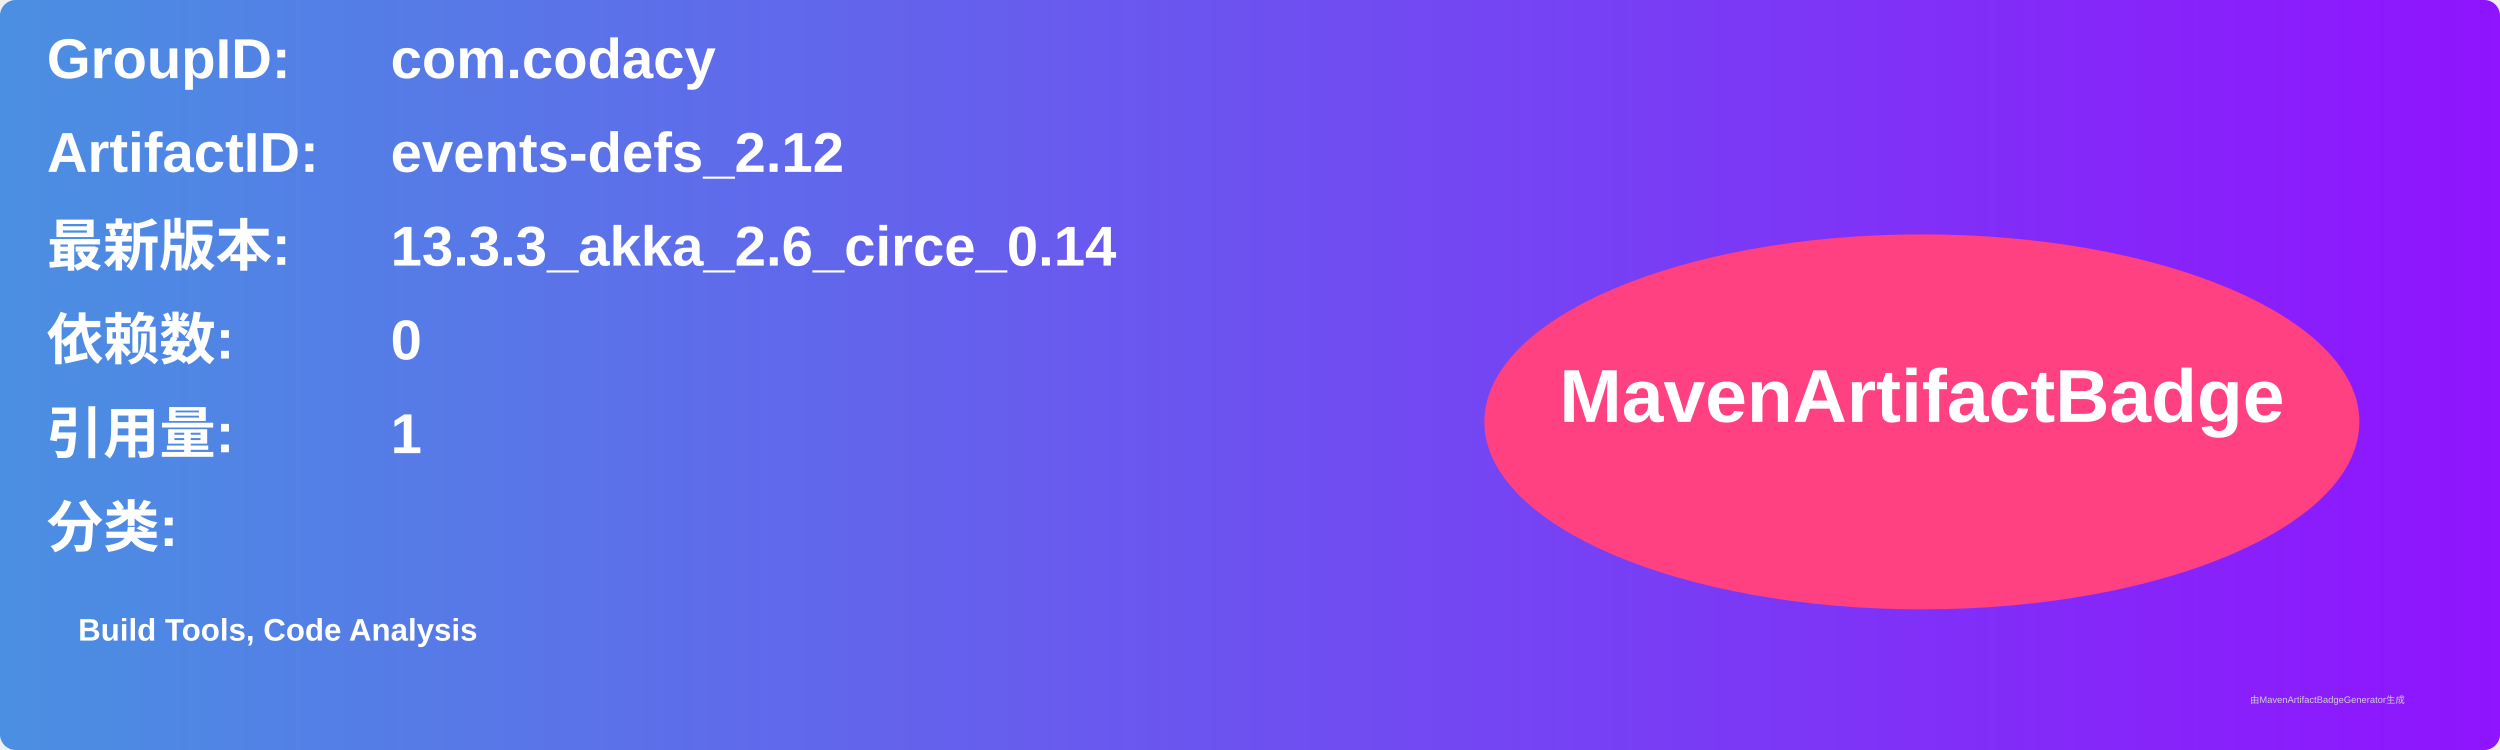
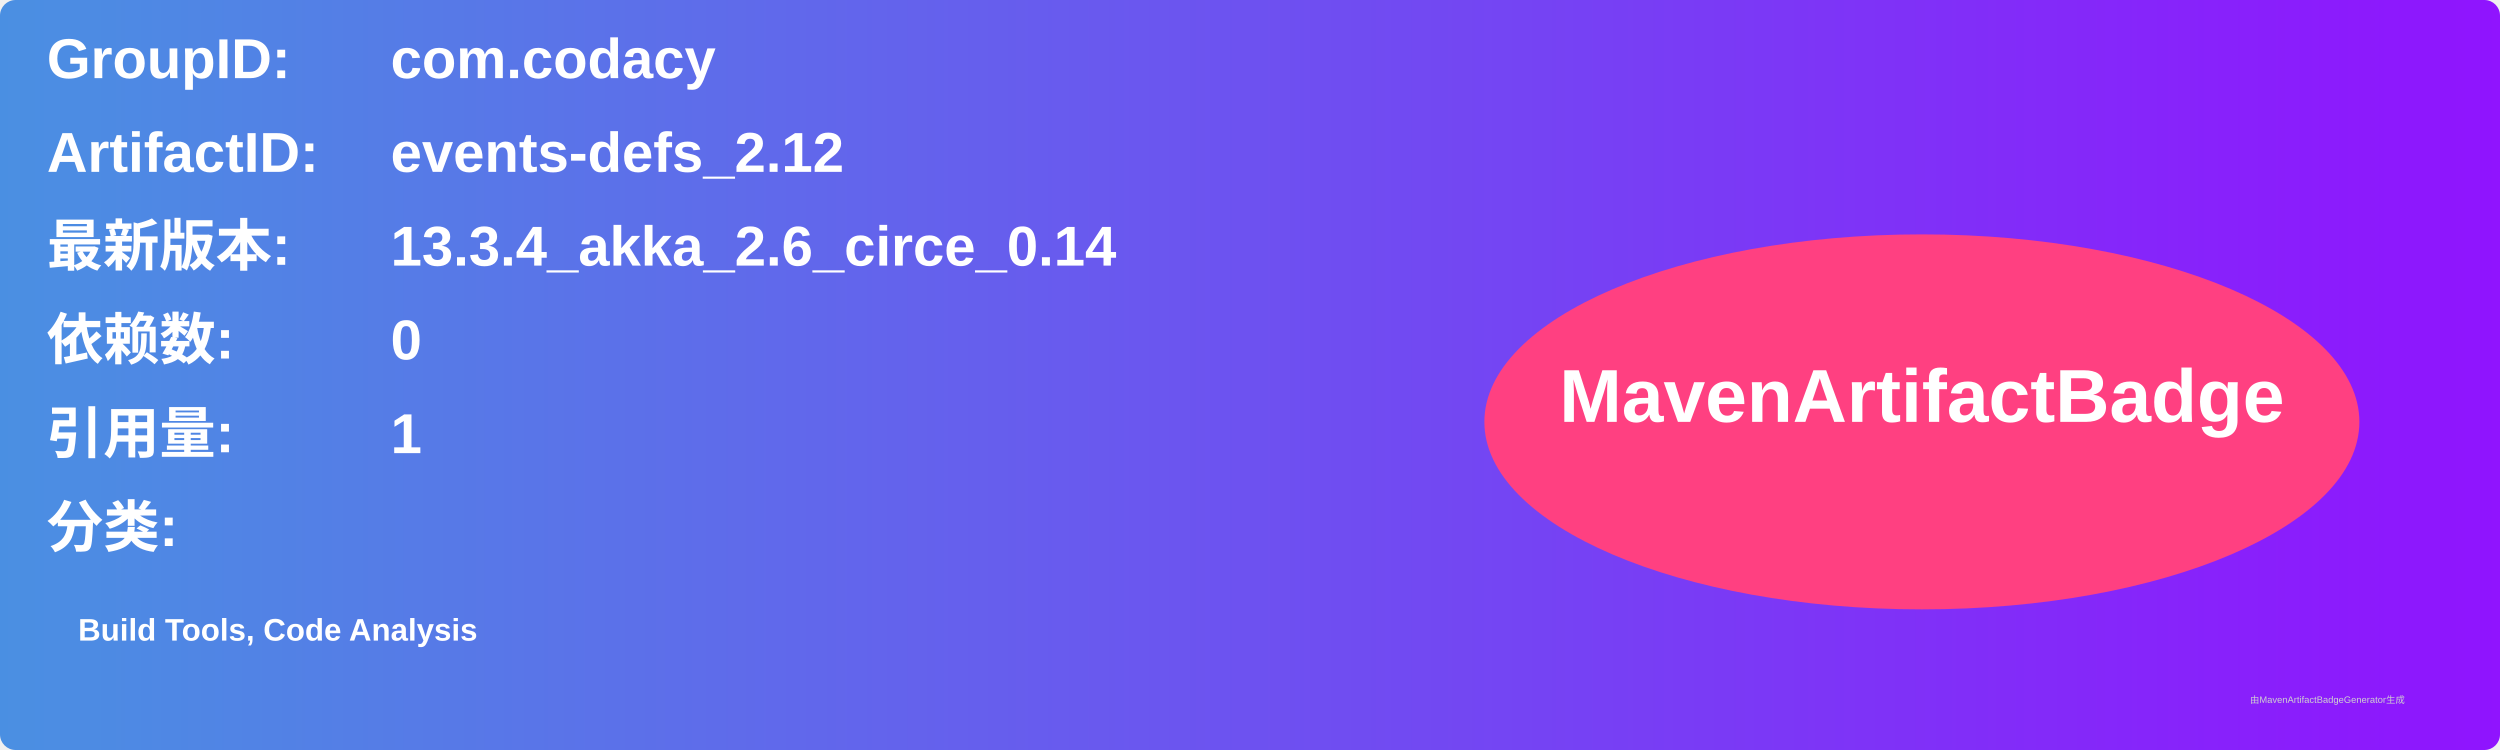
<svg xmlns="http://www.w3.org/2000/svg" width="800" height="240" viewBox="0 0 800 240">
  <linearGradient id="grad" x1="0%" y1="0%" x2="100%" y2="0%">
    <stop offset="0%" stop-color="#4a90e2" />
    <stop offset="100%" stop-color="#9013fe" />
  </linearGradient>
  <rect width="100%" height="100%" rx="5" ry="5" fill="url(#grad)" />
  <g transform="translate(15, 15)">
    <text x="0" y="10" font-family="Arial" font-size="18" fill="white" font-weight="bold" width="260">GroupID:</text>
    <text x="110" y="10" font-family="Arial" font-size="18" fill="white" font-weight="bold" width="460">com.codacy</text>
    <text x="0" y="40" font-family="Arial" font-size="18" fill="white" font-weight="bold" width="260">ArtifactID:</text>
    <text x="110" y="40" font-family="Arial" font-size="18" fill="white" font-weight="bold" width="460">events-defs_2.12</text>
    <text x="0" y="70" font-family="Arial" font-size="18" fill="white" font-weight="bold">最新版本:</text>
    <text x="110" y="70" font-family="Arial" font-size="18" fill="white" font-weight="bold">
-       <tspan font-weight="bold">13.3.3_akka_2.6_circe_0.14</tspan>
+       <tspan font-weight="bold">13.3.4_akka_2.6_circe_0.14</tspan>
    </text>
    <text x="0" y="100" font-family="Arial" font-size="18" fill="white" font-weight="bold">依赖数: </text>
    <text x="110" y="100" font-family="Arial" font-size="18" fill="white">
      <tspan font-weight="bold">0</tspan>
    </text>
    <text x="0" y="130" font-family="Arial" font-size="18" fill="white" font-weight="bold">引用量: </text>
    <text x="110" y="130" font-family="Arial" font-size="18" fill="white">
      <tspan font-weight="bold">1</tspan>
    </text>
    <text x="0" y="160" font-family="Arial" font-size="18" fill="white" font-weight="bold">分类:</text>
    <text x="10" y="190" font-family="Arial" font-size="10" fill="white">
      <tspan font-weight="bold">Build Tools, Code Analysis</tspan>
    </text>
    <ellipse cx="600" cy="120" rx="140" ry="60" fill="#ff4081" />
    <text x="600" y="120" text-anchor="middle" font-family="Arial" font-size="24" fill="white" font-weight="bold">MavenArtifactBadge</text>
  </g>
  <text x="720" y="225" font-family="Arial" font-size="3" fill="#d0d0d0">由MavenArtifactBadgeGenerator生成</text>
</svg>
